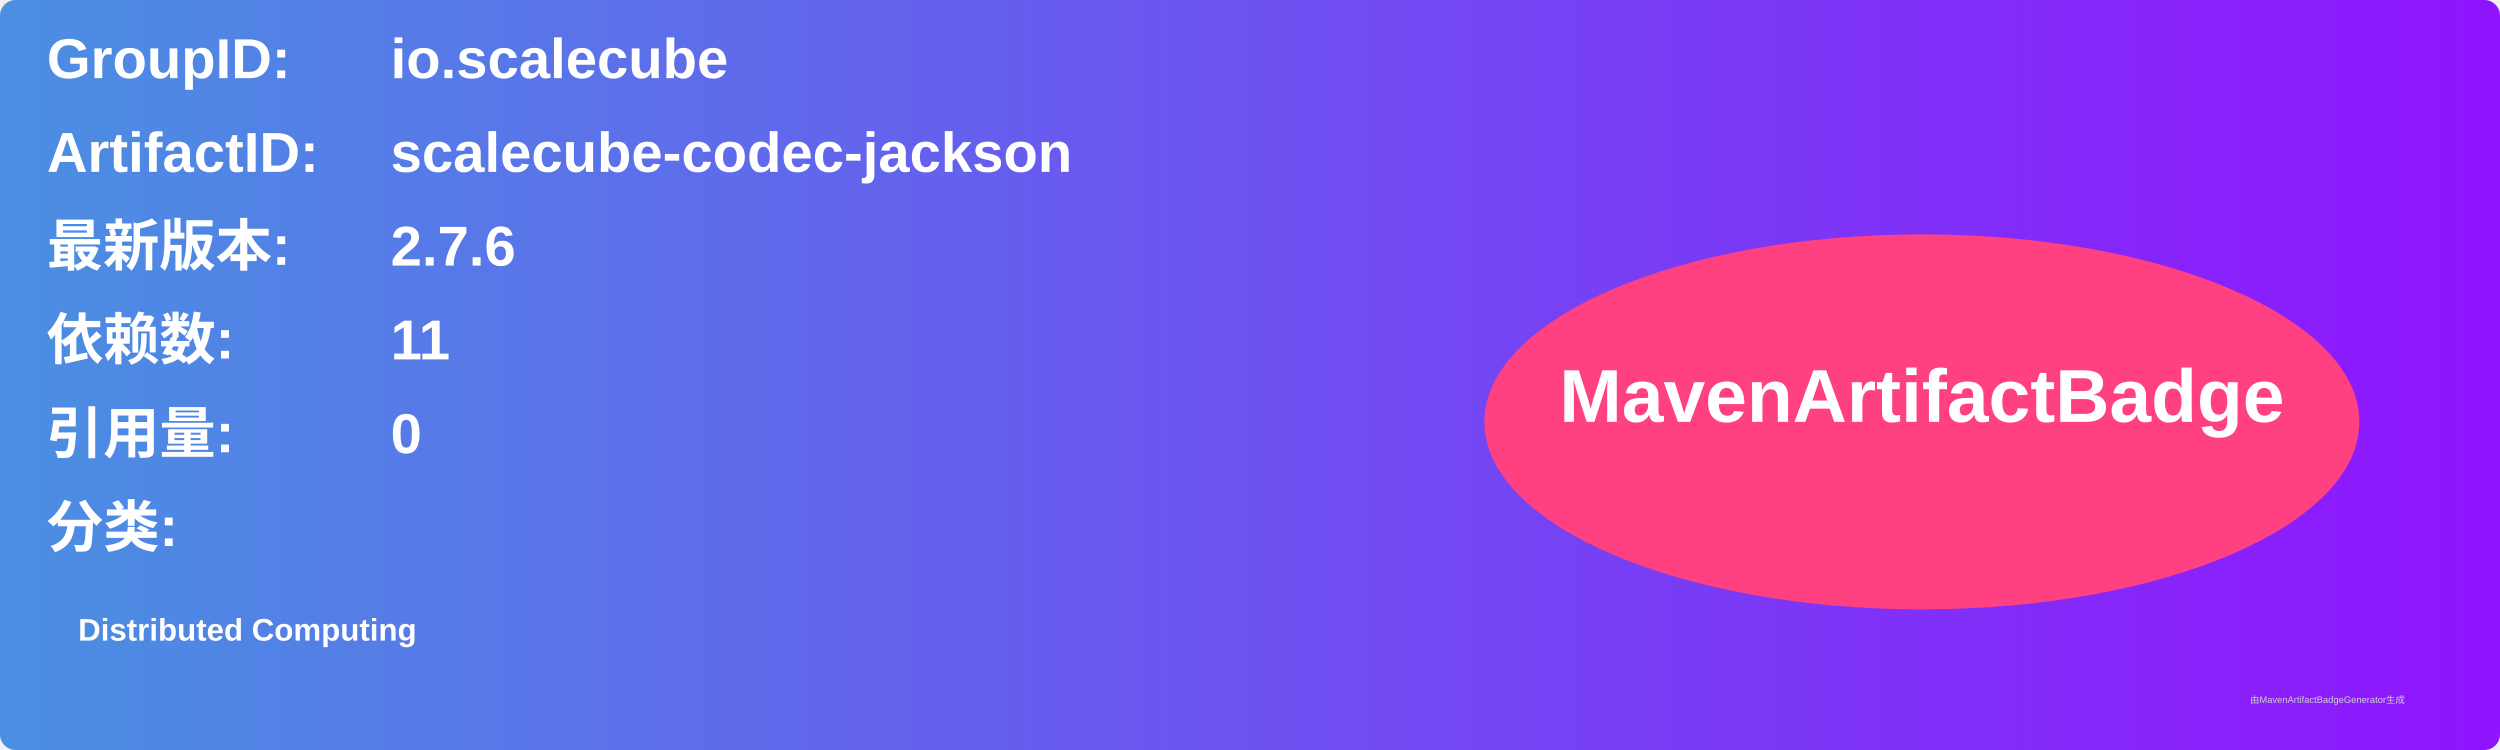
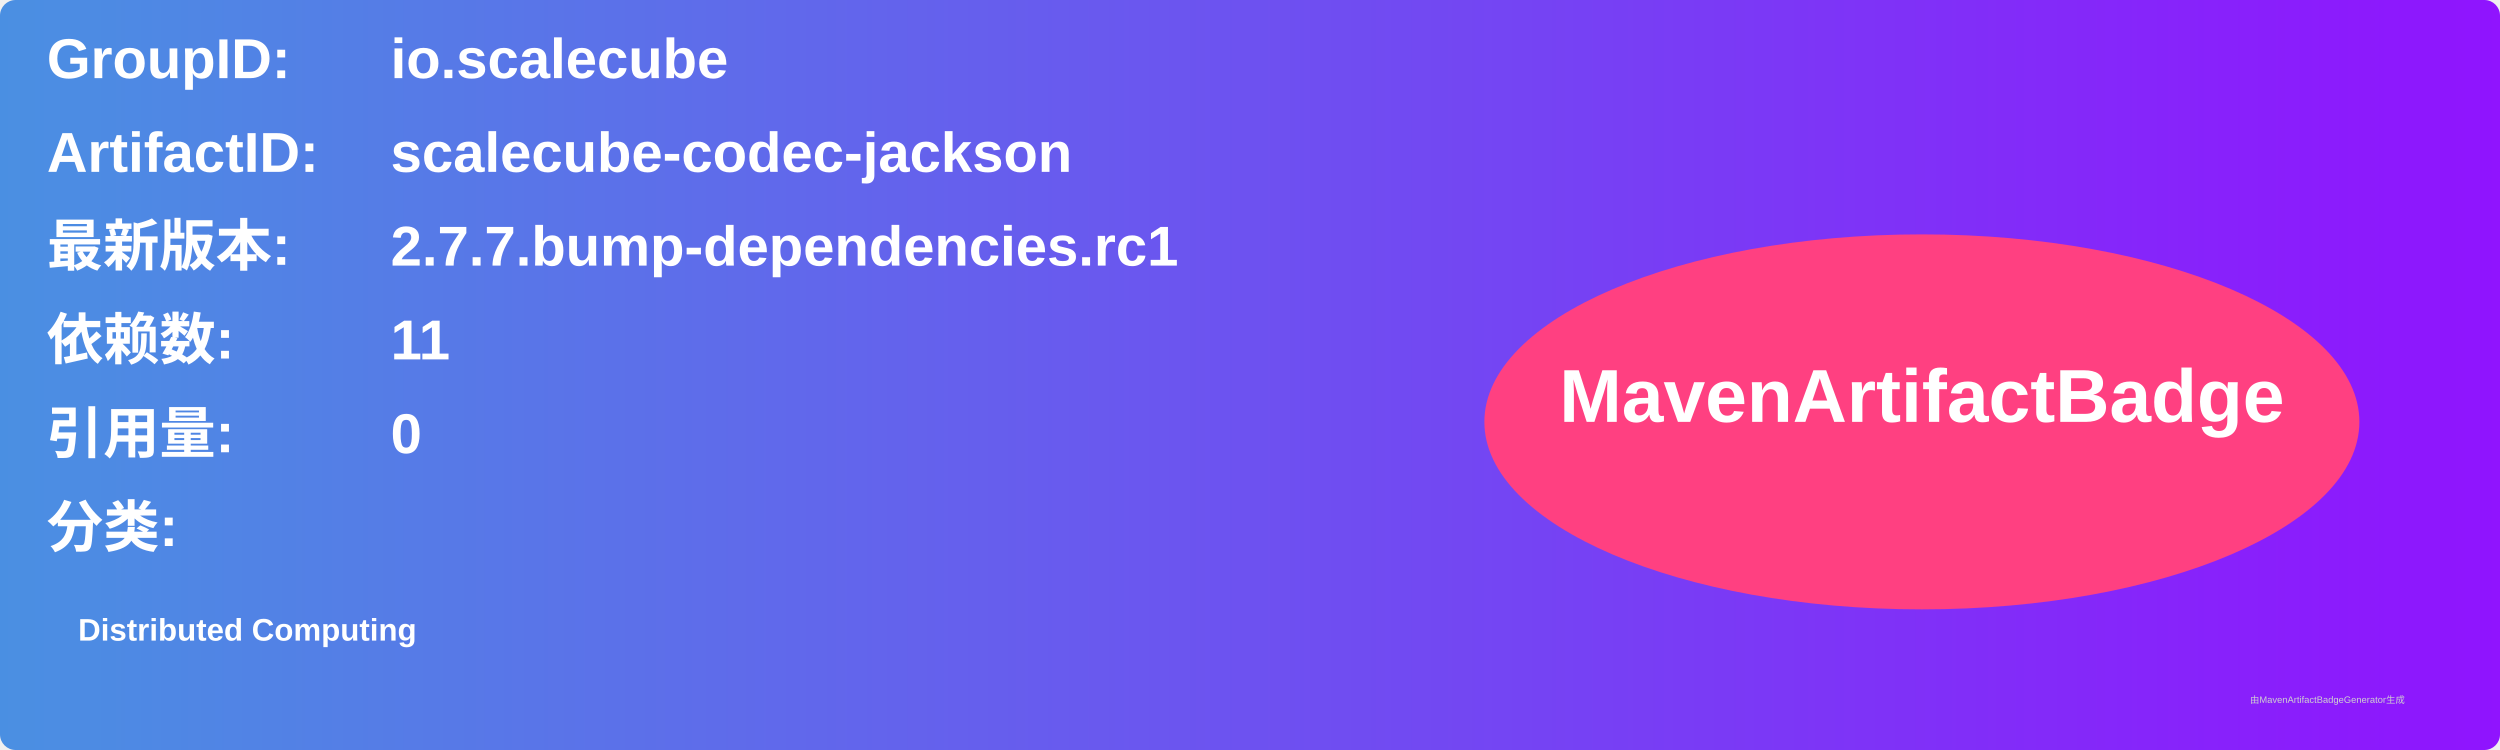
<svg xmlns="http://www.w3.org/2000/svg" width="800" height="240" viewBox="0 0 800 240">
  <linearGradient id="grad" x1="0%" y1="0%" x2="100%" y2="0%">
    <stop offset="0%" stop-color="#4a90e2" />
    <stop offset="100%" stop-color="#9013fe" />
  </linearGradient>
  <rect width="100%" height="100%" rx="5" ry="5" fill="url(#grad)" />
  <g transform="translate(15, 15)">
    <text x="0" y="10" font-family="Arial" font-size="18" fill="white" font-weight="bold" width="260">GroupID:</text>
    <text x="110" y="10" font-family="Arial" font-size="18" fill="white" font-weight="bold" width="460">io.scalecube</text>
    <text x="0" y="40" font-family="Arial" font-size="18" fill="white" font-weight="bold" width="260">ArtifactID:</text>
    <text x="110" y="40" font-family="Arial" font-size="18" fill="white" font-weight="bold" width="460">scalecube-codec-jackson</text>
    <text x="0" y="70" font-family="Arial" font-size="18" fill="white" font-weight="bold">最新版本:</text>
    <text x="110" y="70" font-family="Arial" font-size="18" fill="white" font-weight="bold">
-       <tspan font-weight="bold">2.7.6</tspan>
+       <tspan font-weight="bold">2.7.7.bump-dependencies.rc1</tspan>
    </text>
    <text x="0" y="100" font-family="Arial" font-size="18" fill="white" font-weight="bold">依赖数: </text>
    <text x="110" y="100" font-family="Arial" font-size="18" fill="white">
      <tspan font-weight="bold">11</tspan>
    </text>
    <text x="0" y="130" font-family="Arial" font-size="18" fill="white" font-weight="bold">引用量: </text>
    <text x="110" y="130" font-family="Arial" font-size="18" fill="white">
      <tspan font-weight="bold">0</tspan>
    </text>
    <text x="0" y="160" font-family="Arial" font-size="18" fill="white" font-weight="bold">分类:</text>
    <text x="10" y="190" font-family="Arial" font-size="10" fill="white">
      <tspan font-weight="bold">Distributed Computing</tspan>
    </text>
    <ellipse cx="600" cy="120" rx="140" ry="60" fill="#ff4081" />
    <text x="600" y="120" text-anchor="middle" font-family="Arial" font-size="24" fill="white" font-weight="bold">MavenArtifactBadge</text>
  </g>
  <text x="720" y="225" font-family="Arial" font-size="3" fill="#d0d0d0">由MavenArtifactBadgeGenerator生成</text>
</svg>
